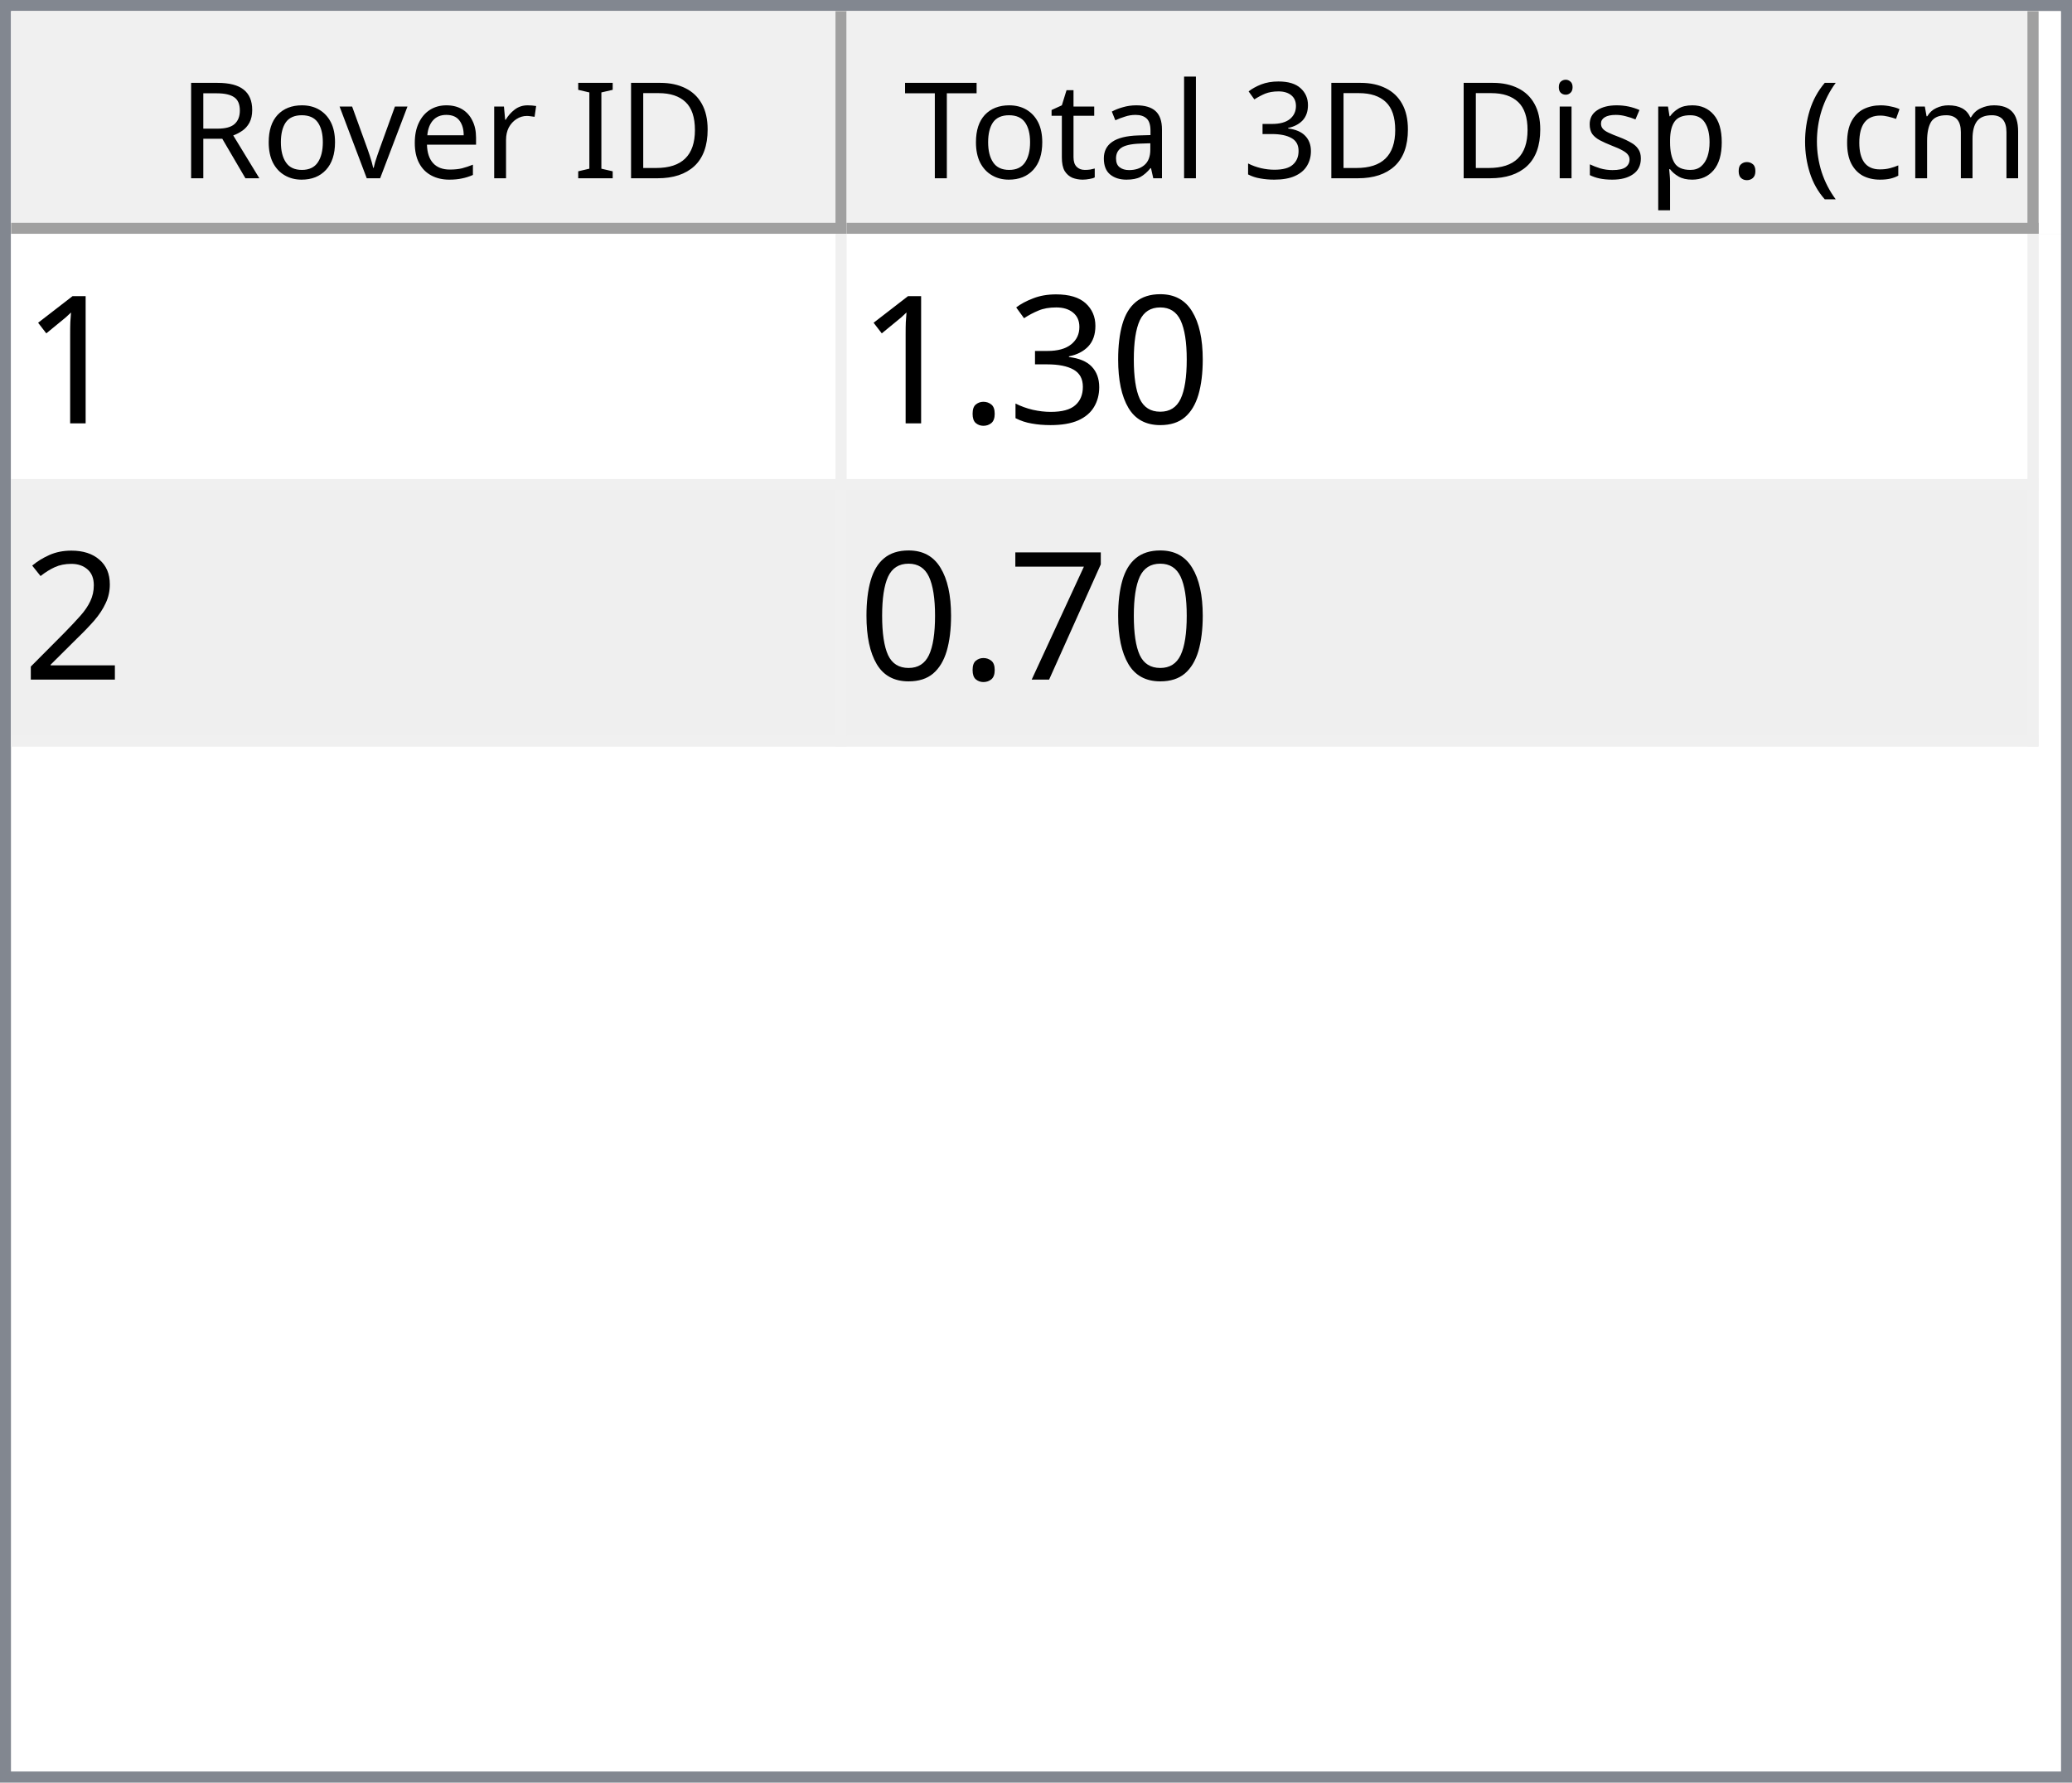
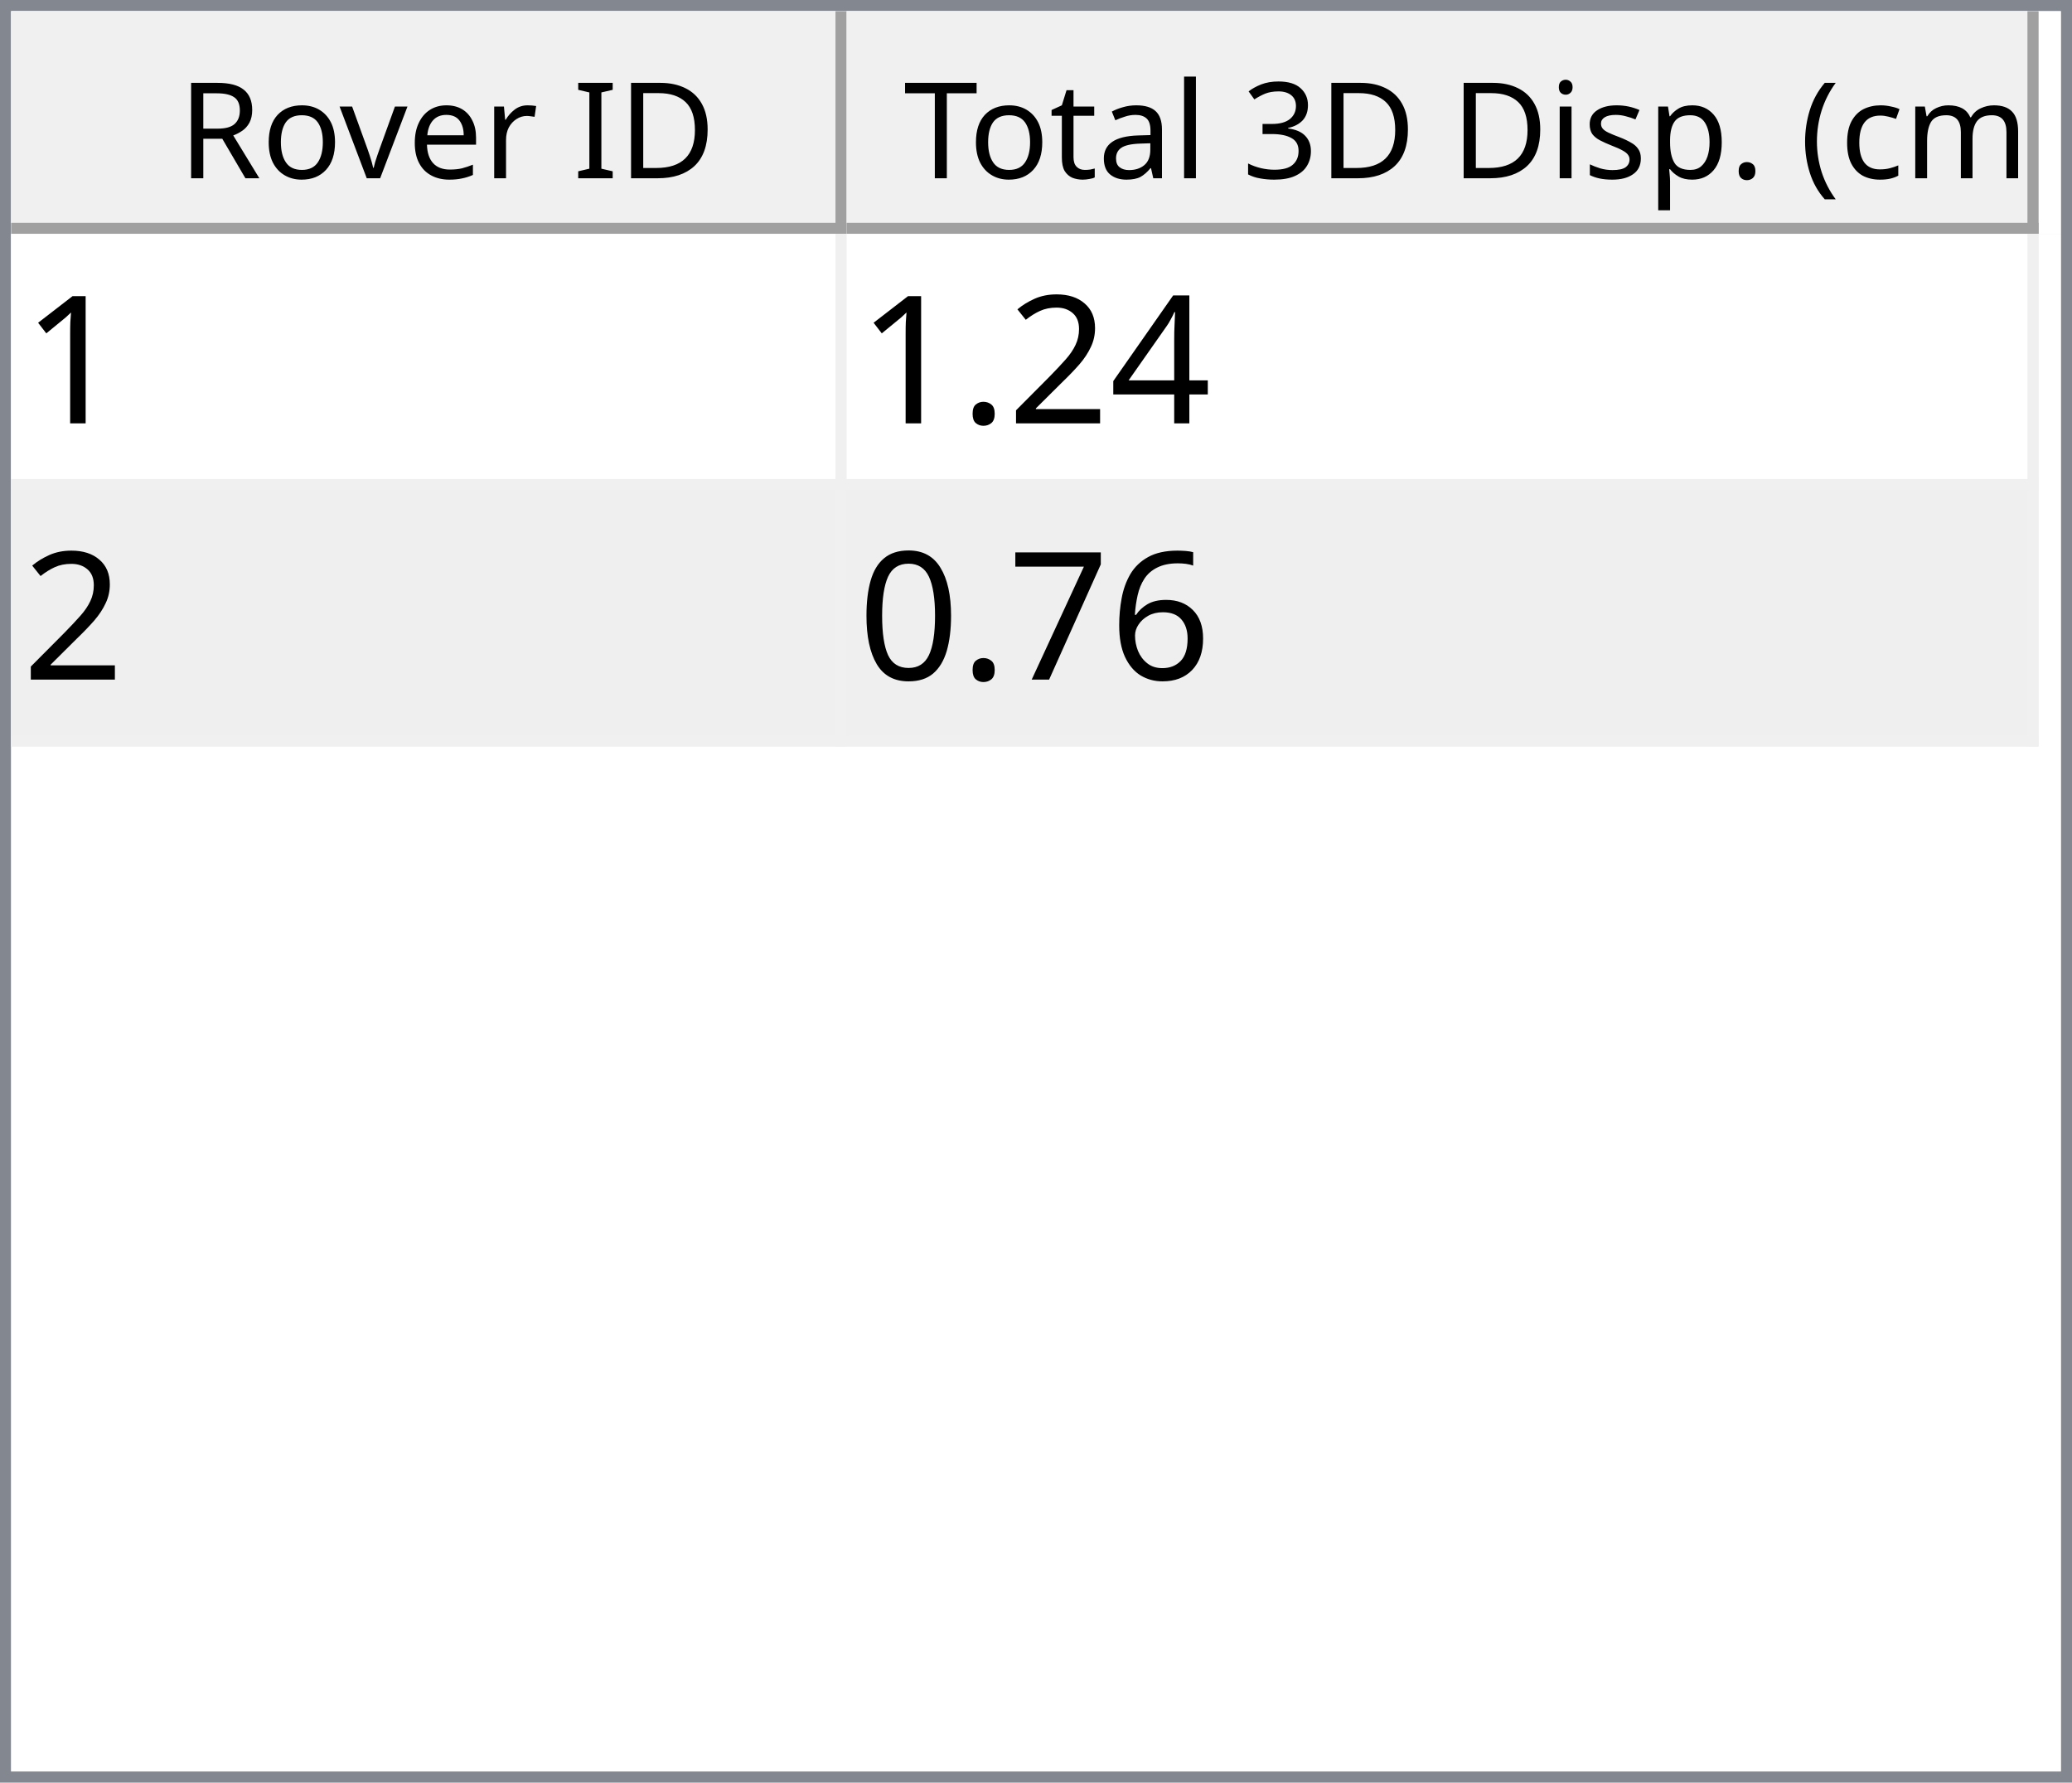
<svg xmlns="http://www.w3.org/2000/svg" style="fill-opacity:1; color-rendering:auto; color-interpolation:auto; text-rendering:auto; stroke:black; stroke-linecap:square; stroke-miterlimit:10; shape-rendering:auto; stroke-opacity:1; fill:black; stroke-dasharray:none; font-weight:normal; stroke-width:1; font-family:'Dialog'; font-style:normal; stroke-linejoin:miter; font-size:12px; stroke-dashoffset:0; image-rendering:auto;" width="186" height="160">
  <defs id="genericDefs" />
  <g>
    <defs id="defs1">
      <clipPath clipPathUnits="userSpaceOnUse" id="clipPath1">
        <path d="M0 0 L186 0 L186 160 L0 160 L0 0 Z" />
      </clipPath>
      <clipPath clipPathUnits="userSpaceOnUse" id="clipPath2">
        <path d="M0 0 L0 160 L186 160 L186 0 Z" />
      </clipPath>
      <clipPath clipPathUnits="userSpaceOnUse" id="clipPath3">
        <path d="M0 0 L0 20 L184 20 L184 0 Z" />
      </clipPath>
      <clipPath clipPathUnits="userSpaceOnUse" id="clipPath4">
        <path d="M0 0 L0 20 L75 20 L75 0 Z" />
      </clipPath>
      <clipPath clipPathUnits="userSpaceOnUse" id="clipPath5">
        <path d="M1 1 L1 19 L74 19 L74 1 Z" />
      </clipPath>
      <clipPath clipPathUnits="userSpaceOnUse" id="clipPath6">
        <path d="M0 0 L0 18 L73 18 L73 0 Z" />
      </clipPath>
      <clipPath clipPathUnits="userSpaceOnUse" id="clipPath7">
        <path d="M-0.5 -0.5 L-0.5 19.5 L74.5 19.5 L74.5 -0.5 Z" />
      </clipPath>
      <clipPath clipPathUnits="userSpaceOnUse" id="clipPath8">
        <path d="M0 0 L0 20 L107 20 L107 0 Z" />
      </clipPath>
      <clipPath clipPathUnits="userSpaceOnUse" id="clipPath9">
        <path d="M1 1 L1 19 L106 19 L106 1 Z" />
      </clipPath>
      <clipPath clipPathUnits="userSpaceOnUse" id="clipPath10">
        <path d="M0 0 L0 18 L105 18 L105 0 Z" />
      </clipPath>
      <clipPath clipPathUnits="userSpaceOnUse" id="clipPath11">
        <path d="M-0.5 -0.5 L-0.5 19.5 L106.5 19.5 L106.5 -0.5 Z" />
      </clipPath>
      <clipPath clipPathUnits="userSpaceOnUse" id="clipPath12">
        <path d="M0 0 L0 138 L184 138 L184 0 Z" />
      </clipPath>
      <clipPath clipPathUnits="userSpaceOnUse" id="clipPath13">
        <path d="M0 0 L0 46 L182 46 L182 0 Z" />
      </clipPath>
      <clipPath clipPathUnits="userSpaceOnUse" id="clipPath14">
        <path d="M-0.5 -0.5 L-0.5 45.5 L181.5 45.5 L181.5 -0.5 Z" />
      </clipPath>
      <clipPath clipPathUnits="userSpaceOnUse" id="clipPath15">
        <path d="M0 0 L0 22 L74 22 L74 0 Z" />
      </clipPath>
      <clipPath clipPathUnits="userSpaceOnUse" id="clipPath16">
        <path d="M0 0 L0 22 L106 22 L106 0 Z" />
      </clipPath>
      <font horiz-adv-x="64.551" id="font1">
        <font-face ascent="107.91" descent="25.098" units-per-em="100" style="font-style:normal; font-family:Segoe UI; font-weight:normal;" />
        <missing-glyph horiz-adv-x="64.551" d="M8.109 0 L8.109 68.266 L56.453 68.266 L56.453 0 L8.109 0 ZM15.328 7.234 L49.219 7.234 L49.219 61.031 L15.328 61.031 L15.328 7.234 Z" />
        <glyph unicode="D" horiz-adv-x="70.117" d="M9.188 0 L9.188 70.016 L28.516 70.016 Q65.531 70.016 65.531 35.891 Q65.531 19.672 55.25 9.836 Q44.969 0 27.734 0 L9.188 0 ZM17.391 62.594 L17.391 7.422 L27.828 7.422 Q41.609 7.422 49.273 14.797 Q56.938 22.172 56.938 35.688 Q56.938 62.594 28.328 62.594 L17.391 62.594 Z" />
        <glyph unicode="I" horiz-adv-x="26.611" d="M17.391 0 L9.188 0 L9.188 70.016 L17.391 70.016 L17.391 0 Z" />
        <glyph unicode=" " horiz-adv-x="27.393" d="" />
        <glyph unicode="r" horiz-adv-x="34.766" d="M34.188 41.891 Q32.078 43.5 28.125 43.5 Q23 43.5 19.555 38.672 Q16.109 33.844 16.109 25.484 L16.109 0 L8.109 0 L8.109 50 L16.109 50 L16.109 39.703 L16.312 39.703 Q18.016 44.969 21.531 47.922 Q25.047 50.875 29.391 50.875 Q32.516 50.875 34.188 50.203 L34.188 41.891 Z" />
        <glyph unicode="e" horiz-adv-x="52.295" d="M48.297 23 L12.984 23 Q13.188 14.656 17.484 10.109 Q21.781 5.562 29.297 5.562 Q37.75 5.562 44.828 11.141 L44.828 3.609 Q38.234 -1.172 27.391 -1.172 Q16.797 -1.172 10.742 5.641 Q4.688 12.453 4.688 24.812 Q4.688 36.469 11.305 43.82 Q17.922 51.172 27.734 51.172 Q37.547 51.172 42.922 44.828 Q48.297 38.484 48.297 27.203 L48.297 23 ZM40.094 29.781 Q40.047 36.719 36.75 40.578 Q33.453 44.438 27.594 44.438 Q21.922 44.438 17.969 40.383 Q14.016 36.328 13.094 29.781 L40.094 29.781 Z" />
        <glyph unicode="v" horiz-adv-x="47.9" d="M47.406 50 L27.484 0 L19.625 0 L0.688 50 L9.469 50 L22.172 13.672 Q23.578 9.672 23.922 6.688 L24.125 6.688 Q24.609 10.453 25.688 13.484 L38.969 50 L47.406 50 Z" />
        <glyph unicode="o" horiz-adv-x="58.594" d="M29 -1.172 Q17.922 -1.172 11.305 5.836 Q4.688 12.844 4.688 24.422 Q4.688 37.016 11.57 44.094 Q18.453 51.172 30.172 51.172 Q41.359 51.172 47.633 44.289 Q53.906 37.406 53.906 25.203 Q53.906 13.234 47.141 6.031 Q40.375 -1.172 29 -1.172 ZM29.594 44.438 Q21.875 44.438 17.383 39.188 Q12.891 33.938 12.891 24.703 Q12.891 15.828 17.43 10.695 Q21.969 5.562 29.594 5.562 Q37.359 5.562 41.531 10.594 Q45.703 15.625 45.703 24.906 Q45.703 34.281 41.531 39.359 Q37.359 44.438 29.594 44.438 Z" />
        <glyph unicode="R" horiz-adv-x="59.814" d="M59.375 0 L49.609 0 L37.891 19.625 Q36.281 22.359 34.766 24.289 Q33.25 26.219 31.664 27.438 Q30.078 28.656 28.25 29.219 Q26.422 29.781 24.125 29.781 L17.391 29.781 L17.391 0 L9.188 0 L9.188 70.016 L30.078 70.016 Q34.672 70.016 38.555 68.867 Q42.438 67.719 45.289 65.375 Q48.141 63.031 49.758 59.547 Q51.375 56.062 51.375 51.375 Q51.375 47.703 50.273 44.656 Q49.172 41.609 47.148 39.211 Q45.125 36.812 42.266 35.133 Q39.406 33.453 35.844 32.516 L35.844 32.328 Q37.594 31.547 38.891 30.547 Q40.188 29.547 41.359 28.18 Q42.531 26.812 43.68 25.078 Q44.828 23.344 46.234 21.047 L59.375 0 ZM17.391 62.594 L17.391 37.203 L28.516 37.203 Q31.594 37.203 34.203 38.133 Q36.812 39.062 38.719 40.797 Q40.625 42.531 41.703 45.047 Q42.781 47.562 42.781 50.688 Q42.781 56.297 39.141 59.445 Q35.5 62.594 28.609 62.594 L17.391 62.594 Z" />
        <glyph unicode=")" horiz-adv-x="30.176" d="M8.297 -15.922 L1.172 -15.922 Q16.406 2.344 16.406 26.812 Q16.406 51.469 1.078 70.016 L8.297 70.016 Q23.531 52.156 23.531 26.703 Q23.531 1.375 8.297 -15.922 Z" />
        <glyph unicode="m" horiz-adv-x="86.133" d="M79.109 0 L71.094 0 L71.094 28.719 Q71.094 37.016 68.531 40.727 Q65.969 44.438 59.906 44.438 Q54.781 44.438 51.195 39.75 Q47.609 35.062 47.609 28.516 L47.609 0 L39.594 0 L39.594 29.688 Q39.594 44.438 28.219 44.438 Q22.953 44.438 19.531 40.016 Q16.109 35.594 16.109 28.516 L16.109 0 L8.109 0 L8.109 50 L16.109 50 L16.109 42.094 L16.312 42.094 Q21.625 51.172 31.844 51.172 Q36.969 51.172 40.773 48.312 Q44.578 45.453 46 40.828 Q51.562 51.172 62.594 51.172 Q79.109 51.172 79.109 30.812 L79.109 0 Z" />
        <glyph unicode="c" horiz-adv-x="46.191" d="M42.188 2.297 Q36.422 -1.172 28.516 -1.172 Q17.828 -1.172 11.258 5.789 Q4.688 12.75 4.688 23.828 Q4.688 36.188 11.766 43.68 Q18.844 51.172 30.672 51.172 Q37.25 51.172 42.281 48.734 L42.281 40.531 Q36.719 44.438 30.375 44.438 Q22.703 44.438 17.797 38.945 Q12.891 33.453 12.891 24.516 Q12.891 15.719 17.508 10.641 Q22.125 5.562 29.891 5.562 Q36.422 5.562 42.188 9.906 L42.188 2.297 Z" />
        <glyph unicode="(" horiz-adv-x="30.176" d="M29.109 -15.922 L21.969 -15.922 Q6.844 1.375 6.844 26.703 Q6.844 52.156 21.969 70.016 L29.203 70.016 Q13.875 51.469 13.875 26.812 Q13.875 2.344 29.109 -15.922 Z" />
        <glyph unicode="." horiz-adv-x="21.68" d="M10.891 -1.078 Q8.641 -1.078 7.055 0.539 Q5.469 2.156 5.469 4.391 Q5.469 6.641 7.055 8.273 Q8.641 9.906 10.891 9.906 Q13.188 9.906 14.797 8.273 Q16.406 6.641 16.406 4.391 Q16.406 2.156 14.797 0.539 Q13.188 -1.078 10.891 -1.078 Z" />
        <glyph unicode="p" horiz-adv-x="58.789" d="M16.312 7.234 L16.109 7.234 L16.109 -23 L8.109 -23 L8.109 50 L16.109 50 L16.109 41.219 L16.312 41.219 Q22.219 51.172 33.594 51.172 Q43.266 51.172 48.688 44.461 Q54.109 37.75 54.109 26.469 Q54.109 13.922 48 6.375 Q41.891 -1.172 31.297 -1.172 Q21.578 -1.172 16.312 7.234 ZM16.109 27.391 L16.109 20.406 Q16.109 14.203 20.141 9.883 Q24.172 5.562 30.375 5.562 Q37.641 5.562 41.773 11.133 Q45.906 16.703 45.906 26.609 Q45.906 34.969 42.047 39.703 Q38.188 44.438 31.594 44.438 Q24.609 44.438 20.359 39.578 Q16.109 34.719 16.109 27.391 Z" />
        <glyph unicode="s" horiz-adv-x="42.432" d="M5.078 1.812 L5.078 10.406 Q11.625 5.562 19.484 5.562 Q30.031 5.562 30.031 12.594 Q30.031 14.594 29.125 15.992 Q28.219 17.391 26.68 18.461 Q25.141 19.531 23.07 20.383 Q21 21.234 18.609 22.172 Q15.281 23.484 12.766 24.828 Q10.25 26.172 8.57 27.859 Q6.891 29.547 6.031 31.695 Q5.172 33.844 5.172 36.719 Q5.172 40.234 6.789 42.945 Q8.406 45.656 11.086 47.484 Q13.766 49.312 17.211 50.242 Q20.656 51.172 24.312 51.172 Q30.812 51.172 35.938 48.922 L35.938 40.828 Q30.422 44.438 23.25 44.438 Q21 44.438 19.195 43.922 Q17.391 43.406 16.094 42.477 Q14.797 41.547 14.086 40.258 Q13.375 38.969 13.375 37.406 Q13.375 35.453 14.086 34.133 Q14.797 32.812 16.164 31.789 Q17.531 30.766 19.484 29.938 Q21.438 29.109 23.922 28.125 Q27.25 26.859 29.883 25.516 Q32.516 24.172 34.375 22.484 Q36.234 20.797 37.234 18.602 Q38.234 16.406 38.234 13.375 Q38.234 9.672 36.602 6.938 Q34.969 4.203 32.234 2.398 Q29.5 0.594 25.93 -0.289 Q22.359 -1.172 18.453 -1.172 Q10.75 -1.172 5.078 1.812 Z" />
        <glyph unicode="i" horiz-adv-x="24.219" d="M12.203 62.703 Q10.062 62.703 8.547 64.164 Q7.031 65.625 7.031 67.875 Q7.031 70.125 8.547 71.609 Q10.062 73.094 12.203 73.094 Q14.406 73.094 15.945 71.609 Q17.484 70.125 17.484 67.875 Q17.484 65.719 15.945 64.211 Q14.406 62.703 12.203 62.703 ZM16.109 0 L8.109 0 L8.109 50 L16.109 50 L16.109 0 Z" />
        <glyph unicode="3" horiz-adv-x="53.906" d="M46.531 19.828 Q46.531 15.094 44.75 11.211 Q42.969 7.328 39.719 4.57 Q36.469 1.812 31.93 0.297 Q27.391 -1.219 21.922 -1.219 Q11.922 -1.219 6 2.594 L6 11.188 Q13.094 5.609 22.219 5.609 Q25.875 5.609 28.828 6.539 Q31.781 7.469 33.906 9.227 Q36.031 10.984 37.18 13.477 Q38.328 15.969 38.328 19.094 Q38.328 32.812 18.797 32.812 L12.984 32.812 L12.984 39.594 L18.5 39.594 Q35.797 39.594 35.797 52.484 Q35.797 64.406 22.609 64.406 Q15.188 64.406 8.688 59.422 L8.688 67.188 Q15.375 71.188 24.609 71.188 Q29 71.188 32.57 69.969 Q36.141 68.75 38.68 66.555 Q41.219 64.359 42.609 61.281 Q44 58.203 44 54.5 Q44 40.672 30.031 36.719 L30.031 36.531 Q33.594 36.141 36.625 34.797 Q39.656 33.453 41.852 31.305 Q44.047 29.156 45.289 26.25 Q46.531 23.344 46.531 19.828 Z" />
        <glyph unicode="l" horiz-adv-x="24.219" d="M16.109 0 L8.109 0 L8.109 74.031 L16.109 74.031 L16.109 0 Z" />
        <glyph unicode="a" horiz-adv-x="50.879" d="M43.891 0 L35.891 0 L35.891 7.812 L35.688 7.812 Q30.469 -1.172 20.312 -1.172 Q12.844 -1.172 8.617 2.781 Q4.391 6.734 4.391 13.281 Q4.391 27.297 20.906 29.594 L35.891 31.688 Q35.891 44.438 25.594 44.438 Q16.547 44.438 9.281 38.281 L9.281 46.484 Q16.656 51.172 26.266 51.172 Q43.891 51.172 43.891 32.516 L43.891 0 ZM35.891 25.297 L23.828 23.641 Q18.266 22.859 15.43 20.875 Q12.594 18.891 12.594 13.875 Q12.594 10.203 15.211 7.883 Q17.828 5.562 22.172 5.562 Q28.125 5.562 32.008 9.742 Q35.891 13.922 35.891 20.312 L35.891 25.297 Z" />
        <glyph unicode="t" horiz-adv-x="33.887" d="M31.297 0.484 Q28.469 -1.078 23.828 -1.078 Q10.688 -1.078 10.688 13.578 L10.688 43.172 L2.094 43.172 L2.094 50 L10.688 50 L10.688 62.203 L18.703 64.797 L18.703 50 L31.297 50 L31.297 43.172 L18.703 43.172 L18.703 14.984 Q18.703 9.969 20.414 7.82 Q22.125 5.672 26.078 5.672 Q29.109 5.672 31.297 7.328 L31.297 0.484 Z" />
        <glyph unicode="T" horiz-adv-x="52.393" d="M50.594 62.594 L30.375 62.594 L30.375 0 L22.172 0 L22.172 62.594 L2 62.594 L2 70.016 L50.594 70.016 L50.594 62.594 Z" />
      </font>
      <font horiz-adv-x="75.0" id="font2">
        <font-face ascent="100.537" descent="21.973" units-per-em="100" style="font-style:normal; font-family:sans-serif; font-weight:normal;" />
        <missing-glyph horiz-adv-x="75.0" d="M12.5 0 L12.5 62.5 L62.5 62.5 L62.5 0 L12.5 0 ZM14.062 1.562 L60.938 1.562 L60.938 60.938 L14.062 60.938 L14.062 1.562 Z" />
        <glyph unicode="1" horiz-adv-x="55.615" d="M37.25 0 L28.469 0 L28.469 56 Q25.297 52.984 20.141 49.953 Q14.984 46.922 10.891 45.406 L10.891 53.906 Q18.266 57.375 23.781 62.305 Q29.297 67.234 31.594 71.875 L37.25 71.875 L37.25 0 Z" />
+         <glyph unicode="4" horiz-adv-x="55.615" d="M32.328 0 L32.328 17.141 L1.266 17.141 L1.266 25.203 L33.938 71.578 L41.109 71.578 L41.109 25.203 L50.781 25.203 L50.781 17.141 L41.109 17.141 L41.109 0 L32.328 0 ZM32.328 25.203 L32.328 57.469 L9.906 25.203 L32.328 25.203 Z" />
+         <glyph unicode="2" horiz-adv-x="55.615" d="M50.344 8.453 L50.344 0 L3.031 0 Q2.938 3.172 4.047 6.109 Q5.859 10.938 9.836 15.625 Q13.812 20.312 21.344 26.469 Q33.016 36.031 37.117 41.625 Q41.219 47.219 41.219 52.203 Q41.219 57.422 37.477 61.008 Q33.734 64.594 27.734 64.594 Q21.391 64.594 17.578 60.789 Q13.766 56.984 13.719 50.25 L4.688 51.172 Q5.609 61.281 11.664 66.578 Q17.719 71.875 27.938 71.875 Q38.234 71.875 44.242 66.164 Q50.25 60.453 50.25 52 Q50.25 47.703 48.492 43.555 Q46.734 39.406 42.656 34.812 Q38.578 30.219 29.109 22.219 Q21.188 15.578 18.945 13.211 Q16.703 10.844 15.234 8.453 L50.344 8.453 Z" />
+         <glyph unicode="." horiz-adv-x="27.783" d="M9.078 0 L9.078 10.016 L19.094 10.016 L19.094 0 L9.078 0 Z" />
+         <glyph unicode="6" horiz-adv-x="55.615" d="M49.75 54.047 L41.016 53.375 Q39.844 58.547 37.703 60.891 Q34.125 64.656 28.906 64.656 Q24.703 64.656 21.531 62.312 Q17.391 59.281 14.992 53.469 Q12.594 47.656 12.5 36.922 Q15.672 41.75 20.266 44.094 Q24.859 46.438 29.891 46.438 Q38.672 46.438 44.852 39.969 Q51.031 33.5 51.031 23.25 Q51.031 16.5 48.125 10.719 Q45.219 4.938 40.141 1.859 Q35.062 -1.219 28.609 -1.219 Q17.625 -1.219 10.695 6.859 Q3.766 14.938 3.766 33.5 Q3.766 54.25 11.422 63.672 Q18.109 71.875 29.438 71.875 Q37.891 71.875 43.289 67.141 Q48.688 62.406 49.75 54.047 ZM13.875 23.188 Q13.875 18.656 15.797 14.508 Q17.719 10.359 21.188 8.18 Q24.656 6 28.469 6 Q34.031 6 38.039 10.492 Q42.047 14.984 42.047 22.703 Q42.047 30.125 38.086 34.398 Q34.125 38.672 28.125 38.672 Q22.172 38.672 18.023 34.398 Q13.875 30.125 13.875 23.188 Z" />
+         <glyph unicode="7" horiz-adv-x="55.615" d="M4.734 62.203 L4.734 70.656 L51.078 70.656 L51.078 63.812 Q44.234 56.547 37.523 44.484 Q30.812 32.422 27.156 19.672 Q24.516 10.688 23.781 0 L14.75 0 Q14.891 8.453 18.062 20.414 Q21.234 32.375 27.172 43.484 Q33.109 54.594 39.797 62.203 L4.734 62.203 Z" />
        <glyph unicode="0" horiz-adv-x="55.615" d="M4.156 35.297 Q4.156 48 6.766 55.742 Q9.375 63.484 14.523 67.68 Q19.672 71.875 27.484 71.875 Q33.25 71.875 37.594 69.555 Q41.938 67.234 44.773 62.867 Q47.609 58.5 49.219 52.227 Q50.828 45.953 50.828 35.297 Q50.828 22.703 48.242 14.969 Q45.656 7.234 40.508 3.008 Q35.359 -1.219 27.484 -1.219 Q17.141 -1.219 11.234 6.203 Q4.156 15.141 4.156 35.297 ZM13.188 35.297 Q13.188 17.672 17.312 11.836 Q21.438 6 27.484 6 Q33.547 6 37.672 11.859 Q41.797 17.719 41.797 35.297 Q41.797 52.984 37.672 58.789 Q33.547 64.594 27.391 64.594 Q21.344 64.594 17.719 59.469 Q13.188 52.938 13.188 35.297 Z" />
-         <glyph unicode="3" horiz-adv-x="55.615" d="M4.203 18.891 L12.984 20.062 Q14.5 12.594 18.141 9.297 Q21.781 6 27 6 Q33.203 6 37.477 10.297 Q41.75 14.594 41.75 20.953 Q41.75 27 37.797 30.93 Q33.844 34.859 27.734 34.859 Q25.25 34.859 21.531 33.891 L22.516 41.609 Q23.391 41.5 23.922 41.5 Q29.547 41.5 34.039 44.43 Q38.531 47.359 38.531 53.469 Q38.531 58.297 35.258 61.477 Q31.984 64.656 26.812 64.656 Q21.688 64.656 18.266 61.43 Q14.844 58.203 13.875 51.766 L5.078 53.328 Q6.688 62.156 12.398 67.016 Q18.109 71.875 26.609 71.875 Q32.469 71.875 37.398 69.359 Q42.328 66.844 44.945 62.5 Q47.562 58.156 47.562 53.266 Q47.562 48.641 45.07 44.828 Q42.578 41.016 37.703 38.766 Q44.047 37.312 47.562 32.695 Q51.078 28.078 51.078 21.141 Q51.078 11.766 44.242 5.25 Q37.406 -1.266 26.953 -1.266 Q17.531 -1.266 11.305 4.352 Q5.078 9.969 4.203 18.891 Z" />
-         <glyph unicode="." horiz-adv-x="27.783" d="M9.078 0 L9.078 10.016 L19.094 10.016 L19.094 0 L9.078 0 Z" />
-         <glyph unicode="2" horiz-adv-x="55.615" d="M50.344 8.453 L50.344 0 L3.031 0 Q2.938 3.172 4.047 6.109 Q5.859 10.938 9.836 15.625 Q13.812 20.312 21.344 26.469 Q33.016 36.031 37.117 41.625 Q41.219 47.219 41.219 52.203 Q41.219 57.422 37.477 61.008 Q33.734 64.594 27.734 64.594 Q21.391 64.594 17.578 60.789 Q13.766 56.984 13.719 50.25 L4.688 51.172 Q5.609 61.281 11.664 66.578 Q17.719 71.875 27.938 71.875 Q38.234 71.875 44.242 66.164 Q50.25 60.453 50.25 52 Q50.25 47.703 48.492 43.555 Q46.734 39.406 42.656 34.812 Q38.578 30.219 29.109 22.219 Q21.188 15.578 18.945 13.211 Q16.703 10.844 15.234 8.453 L50.344 8.453 Z" />
-         <glyph unicode="7" horiz-adv-x="55.615" d="M4.734 62.203 L4.734 70.656 L51.078 70.656 L51.078 63.812 Q44.234 56.547 37.523 44.484 Q30.812 32.422 27.156 19.672 Q24.516 10.688 23.781 0 L14.75 0 Q14.891 8.453 18.062 20.414 Q21.234 32.375 27.172 43.484 Q33.109 54.594 39.797 62.203 L4.734 62.203 Z" />
      </font>
    </defs>
    <g style="fill:white; stroke:white;">
      <rect x="0" y="0" width="186" style="clip-path:url(#clipPath1); stroke:none;" height="160" />
    </g>
    <g style="fill:white; text-rendering:optimizeSpeed; color-rendering:optimizeSpeed; image-rendering:optimizeSpeed; shape-rendering:crispEdges; stroke:white; color-interpolation:sRGB;">
      <rect x="0" width="186" height="160" y="0" style="stroke:none;" />
      <path style="stroke:none;" d="M0 160 L186 160 L186 0 L0 0 Z" />
    </g>
    <g style="fill:rgb(240,240,240); font-family:'Segoe UI'; stroke:rgb(240,240,240);">
      <rect x="0" y="0" width="186" style="clip-path:url(#clipPath2); stroke:none;" height="160" />
    </g>
    <g style="fill:rgb(130,135,144); font-family:'Segoe UI'; stroke:rgb(130,135,144);">
      <path d="M0 0 L186 0 L186 160 L0 160 L0 0 ZM1 1 L185 1 L185 159 L1 159 L1 1 Z" style="fill-rule:evenodd; clip-path:url(#clipPath2); stroke:none;" />
    </g>
    <g style="fill:white; font-family:'Segoe UI'; stroke:white;" transform="translate(1,1)">
      <rect x="0" y="0" width="184" style="clip-path:url(#clipPath3); stroke:none;" height="20" />
    </g>
    <g style="fill:rgb(240,240,240); font-family:'Segoe UI'; stroke:rgb(240,240,240);" transform="translate(1,1)">
      <rect x="0" y="0" width="75" style="clip-path:url(#clipPath4); stroke:none;" height="20" />
    </g>
    <g style="font-family:'Segoe UI';" transform="translate(2,2)">
      <text x="14" xml:space="preserve" y="14" style="clip-path:url(#clipPath6); stroke:none;">Rover ID</text>
    </g>
    <g style="fill:rgb(160,160,160); font-family:'Segoe UI'; stroke:rgb(160,160,160); stroke-linejoin:bevel;" transform="translate(1.5,1.5)">
      <line x1="74" x2="74" y1="0" style="fill:none; clip-path:url(#clipPath7);" y2="19" />
    </g>
    <g style="fill:rgb(160,160,160); font-family:'Segoe UI'; stroke:rgb(160,160,160); stroke-linejoin:bevel;" transform="matrix(1,0,0,1,1,1) translate(0.5,0.5)">
      <line x1="0" x2="74" y1="19" style="fill:none; clip-path:url(#clipPath7);" y2="19" />
    </g>
    <g style="fill:rgb(240,240,240); font-family:'Segoe UI'; stroke:rgb(240,240,240);" transform="translate(76,1)">
      <rect x="0" y="0" width="107" style="clip-path:url(#clipPath8); stroke:none;" height="20" />
    </g>
    <g style="font-family:'Segoe UI';" transform="translate(77,2)">
      <text x="1" xml:space="preserve" y="14" style="clip-path:url(#clipPath10); stroke:none;"> Total 3D Disp. (cm)</text>
    </g>
    <g style="fill:rgb(160,160,160); font-family:'Segoe UI'; stroke:rgb(160,160,160); stroke-linejoin:bevel;" transform="translate(76.5,1.5)">
      <line x1="106" x2="106" y1="0" style="fill:none; clip-path:url(#clipPath11);" y2="19" />
    </g>
    <g style="fill:rgb(160,160,160); font-family:'Segoe UI'; stroke:rgb(160,160,160); stroke-linejoin:bevel;" transform="matrix(1,0,0,1,76,1) translate(0.5,0.5)">
      <line x1="0" x2="106" y1="19" style="fill:none; clip-path:url(#clipPath11);" y2="19" />
    </g>
    <g style="fill:white; font-family:'Segoe UI'; stroke:white;" transform="translate(1,21)">
      <rect x="0" y="0" width="184" style="clip-path:url(#clipPath12); stroke:none;" height="138" />
    </g>
    <g style="fill:rgb(240,240,240); font-size:16px; font-family:sans-serif; stroke:rgb(240,240,240);" transform="translate(1,21)">
      <rect x="0" y="0" width="182" style="clip-path:url(#clipPath13); stroke:none;" height="46" />
      <line transform="translate(0.5,0.5)" x1="0" x2="181" y1="22" style="clip-path:url(#clipPath14); fill:none; stroke-linejoin:bevel;" y2="22" />
    </g>
    <g transform="matrix(1,0,0,1,1,21) translate(0.5,0.5)" style="fill:rgb(240,240,240); font-size:16px; font-family:sans-serif; stroke:rgb(240,240,240); stroke-linejoin:bevel;">
      <line x1="0" x2="181" y1="45" style="fill:none; clip-path:url(#clipPath14);" y2="45" />
    </g>
    <g transform="matrix(1,0,0,1,1,21) translate(0.5,0.5)" style="fill:rgb(240,240,240); font-size:16px; font-family:sans-serif; stroke:rgb(240,240,240); stroke-linejoin:bevel;">
      <line x1="74" x2="74" y1="0" style="fill:none; clip-path:url(#clipPath14);" y2="45" />
    </g>
    <g transform="matrix(1,0,0,1,1,21) translate(0.5,0.5)" style="fill:rgb(240,240,240); font-size:16px; font-family:sans-serif; stroke:rgb(240,240,240); stroke-linejoin:bevel;">
      <line x1="181" x2="181" y1="0" style="fill:none; clip-path:url(#clipPath14);" y2="45" />
    </g>
    <g style="fill:white; font-size:16px; font-family:sans-serif; stroke:white;" transform="matrix(1,0,0,1,1,21)">
      <rect x="0" y="0" width="74" style="clip-path:url(#clipPath15); stroke:none;" height="22" />
      <text x="1" y="17" style="fill:black; clip-path:url(#clipPath15); stroke:none;" xml:space="preserve">1</text>
    </g>
    <g style="fill:white; font-size:16px; font-family:sans-serif; stroke:white;" transform="matrix(1,0,0,1,1,21) translate(75,0)">
      <rect x="0" y="0" width="106" style="clip-path:url(#clipPath16); stroke:none;" height="22" />
-       <text x="1" y="17" style="fill:black; clip-path:url(#clipPath16); stroke:none;" xml:space="preserve">1.30</text>
+       <text x="1" y="17" style="fill:black; clip-path:url(#clipPath16); stroke:none;" xml:space="preserve">1.24</text>
    </g>
    <g style="fill:rgb(239,239,239); font-size:16px; font-family:sans-serif; stroke:rgb(239,239,239);" transform="matrix(1,0,0,1,1,21) translate(0,23)">
      <rect x="0" y="0" width="74" style="clip-path:url(#clipPath15); stroke:none;" height="22" />
      <text x="1" y="17" style="fill:black; clip-path:url(#clipPath15); stroke:none;" xml:space="preserve">2</text>
    </g>
    <g style="fill:rgb(239,239,239); font-size:16px; font-family:sans-serif; stroke:rgb(239,239,239);" transform="matrix(1,0,0,1,1,21) translate(75,23)">
      <rect x="0" y="0" width="106" style="clip-path:url(#clipPath16); stroke:none;" height="22" />
-       <text x="1" y="17" style="fill:black; clip-path:url(#clipPath16); stroke:none;" xml:space="preserve">0.70</text>
+       <text x="1" y="17" style="fill:black; clip-path:url(#clipPath16); stroke:none;" xml:space="preserve">0.76</text>
    </g>
  </g>
</svg>
